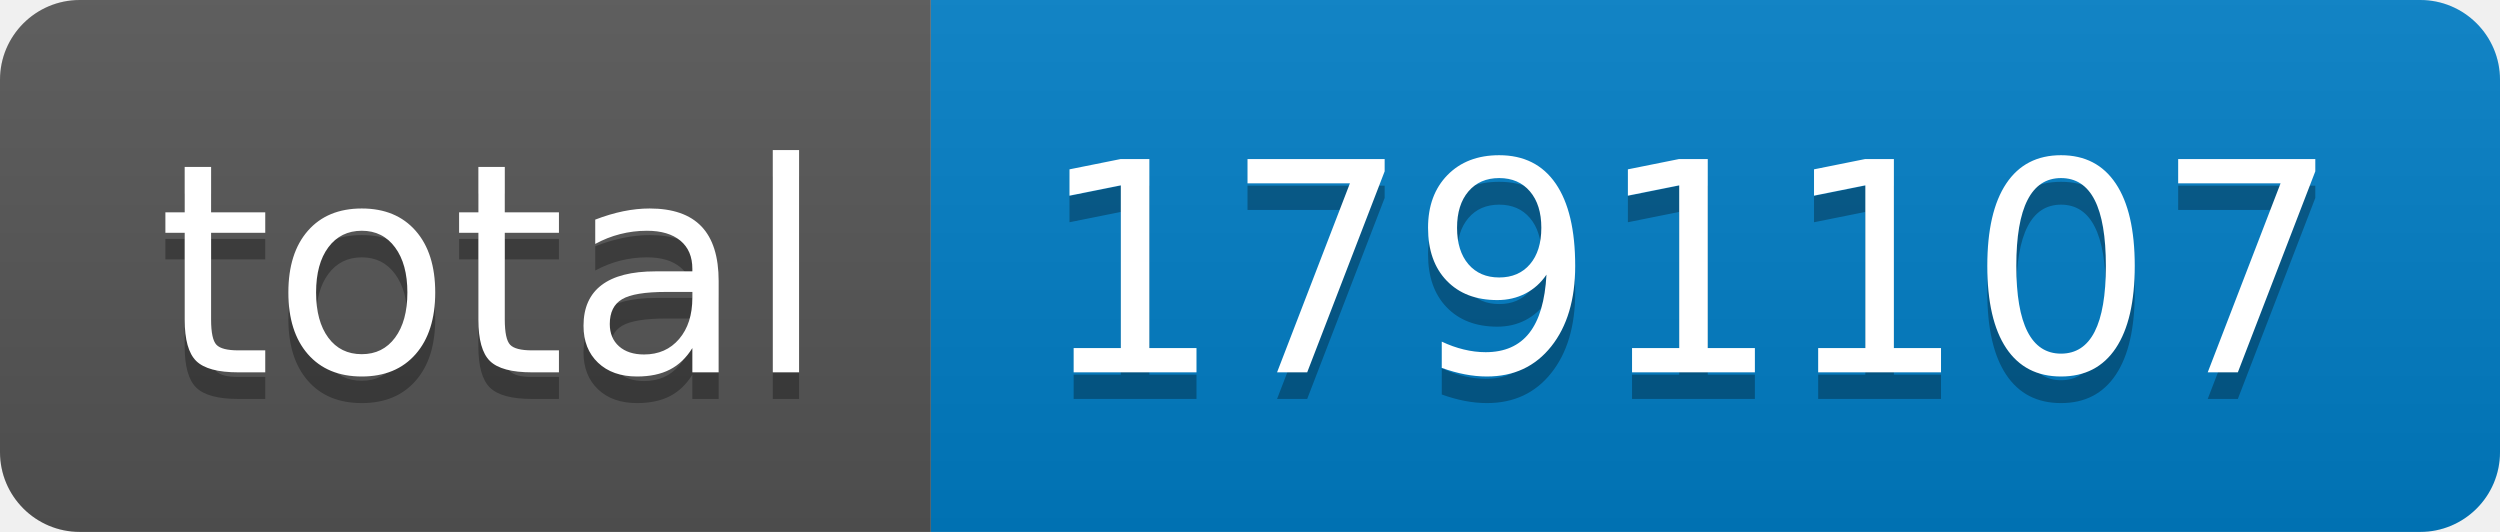
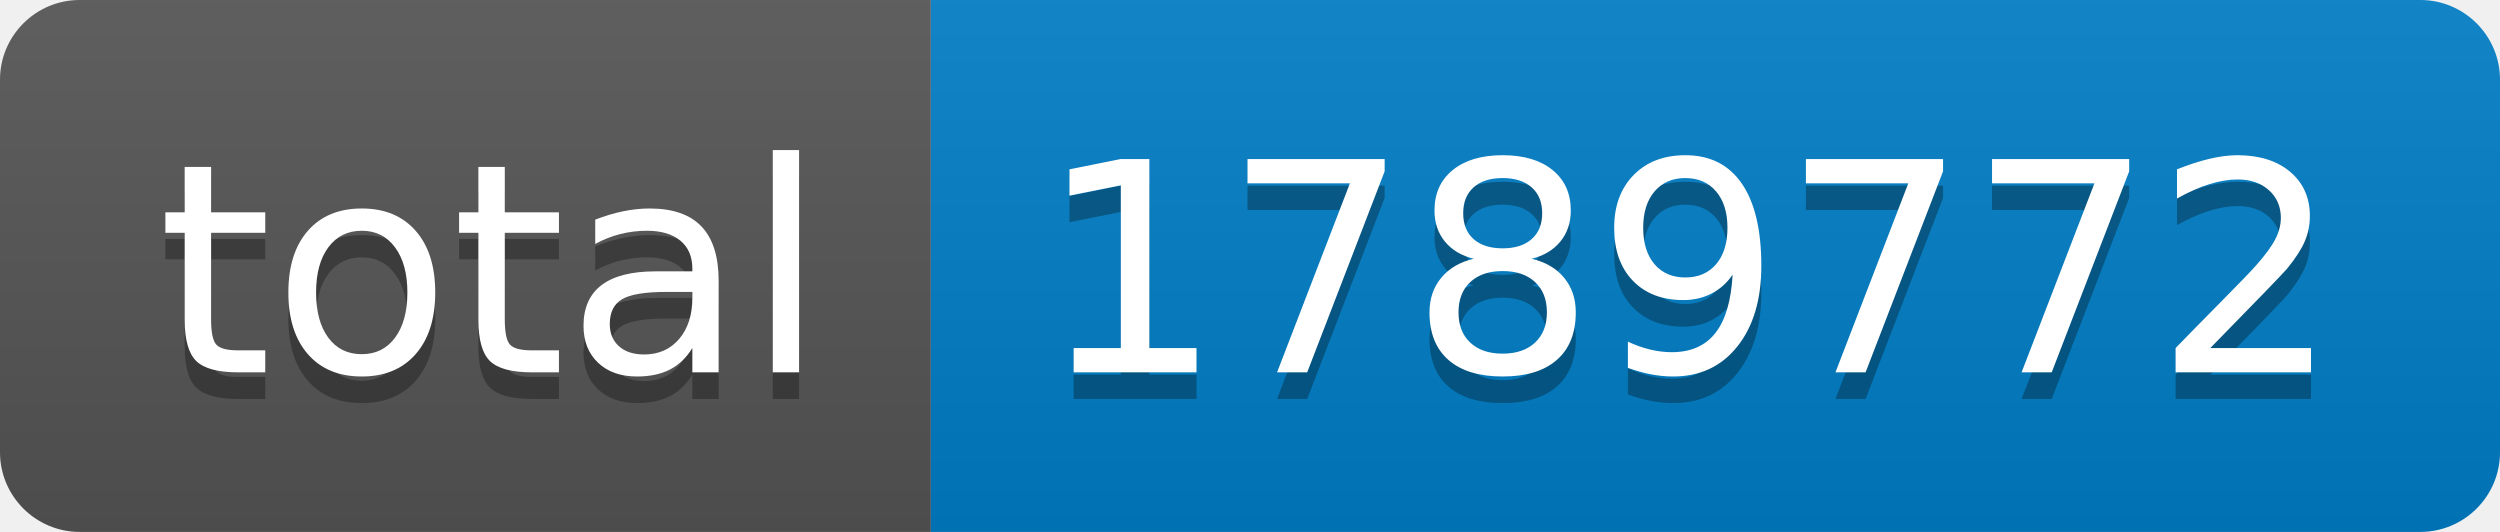
- <svg xmlns="http://www.w3.org/2000/svg" width="94" height="20" role="img" aria-label="total: 1791107">
+ <svg xmlns="http://www.w3.org/2000/svg" width="94" height="20" role="img" aria-label="total: 1789772">
  <linearGradient id="s" x2="0" y2="100%">
    <stop offset="0" stop-color="#bbb" stop-opacity=".1" />
    <stop offset="1" stop-opacity=".1" />
  </linearGradient>
  <clipPath id="r">
    <rect width="94" height="20" rx="3" fill="#fff" />
  </clipPath>
  <g clip-path="url(#r)">
    <rect width="35" height="20" fill="#555" />
    <rect x="35" width="59" height="20" fill="#007ec6" />
    <rect width="94" height="20" fill="url(#s)" />
  </g>
  <g fill="#fff" text-anchor="middle" font-family="Verdana,Geneva,DejaVu Sans,sans-serif" text-rendering="geometricPrecision" font-size="110">
    <text aria-hidden="true" x="185" y="150" fill="#010101" fill-opacity=".3" transform="scale(.1)" textLength="250">total</text>
    <text x="185" y="140" transform="scale(.1)" fill="#fff" textLength="250">total</text>
-     <text aria-hidden="true" x="635" y="150" fill="#010101" fill-opacity=".3" transform="scale(.1)" textLength="490">1791107</text>
-     <text x="635" y="140" transform="scale(.1)" fill="#fff" textLength="490">1791107</text>
+     <text aria-hidden="true" x="635" y="150" fill="#010101" fill-opacity=".3" transform="scale(.1)" textLength="490">1789772</text>
+     <text x="635" y="140" transform="scale(.1)" fill="#fff" textLength="490">1789772</text>
  </g>
</svg>
